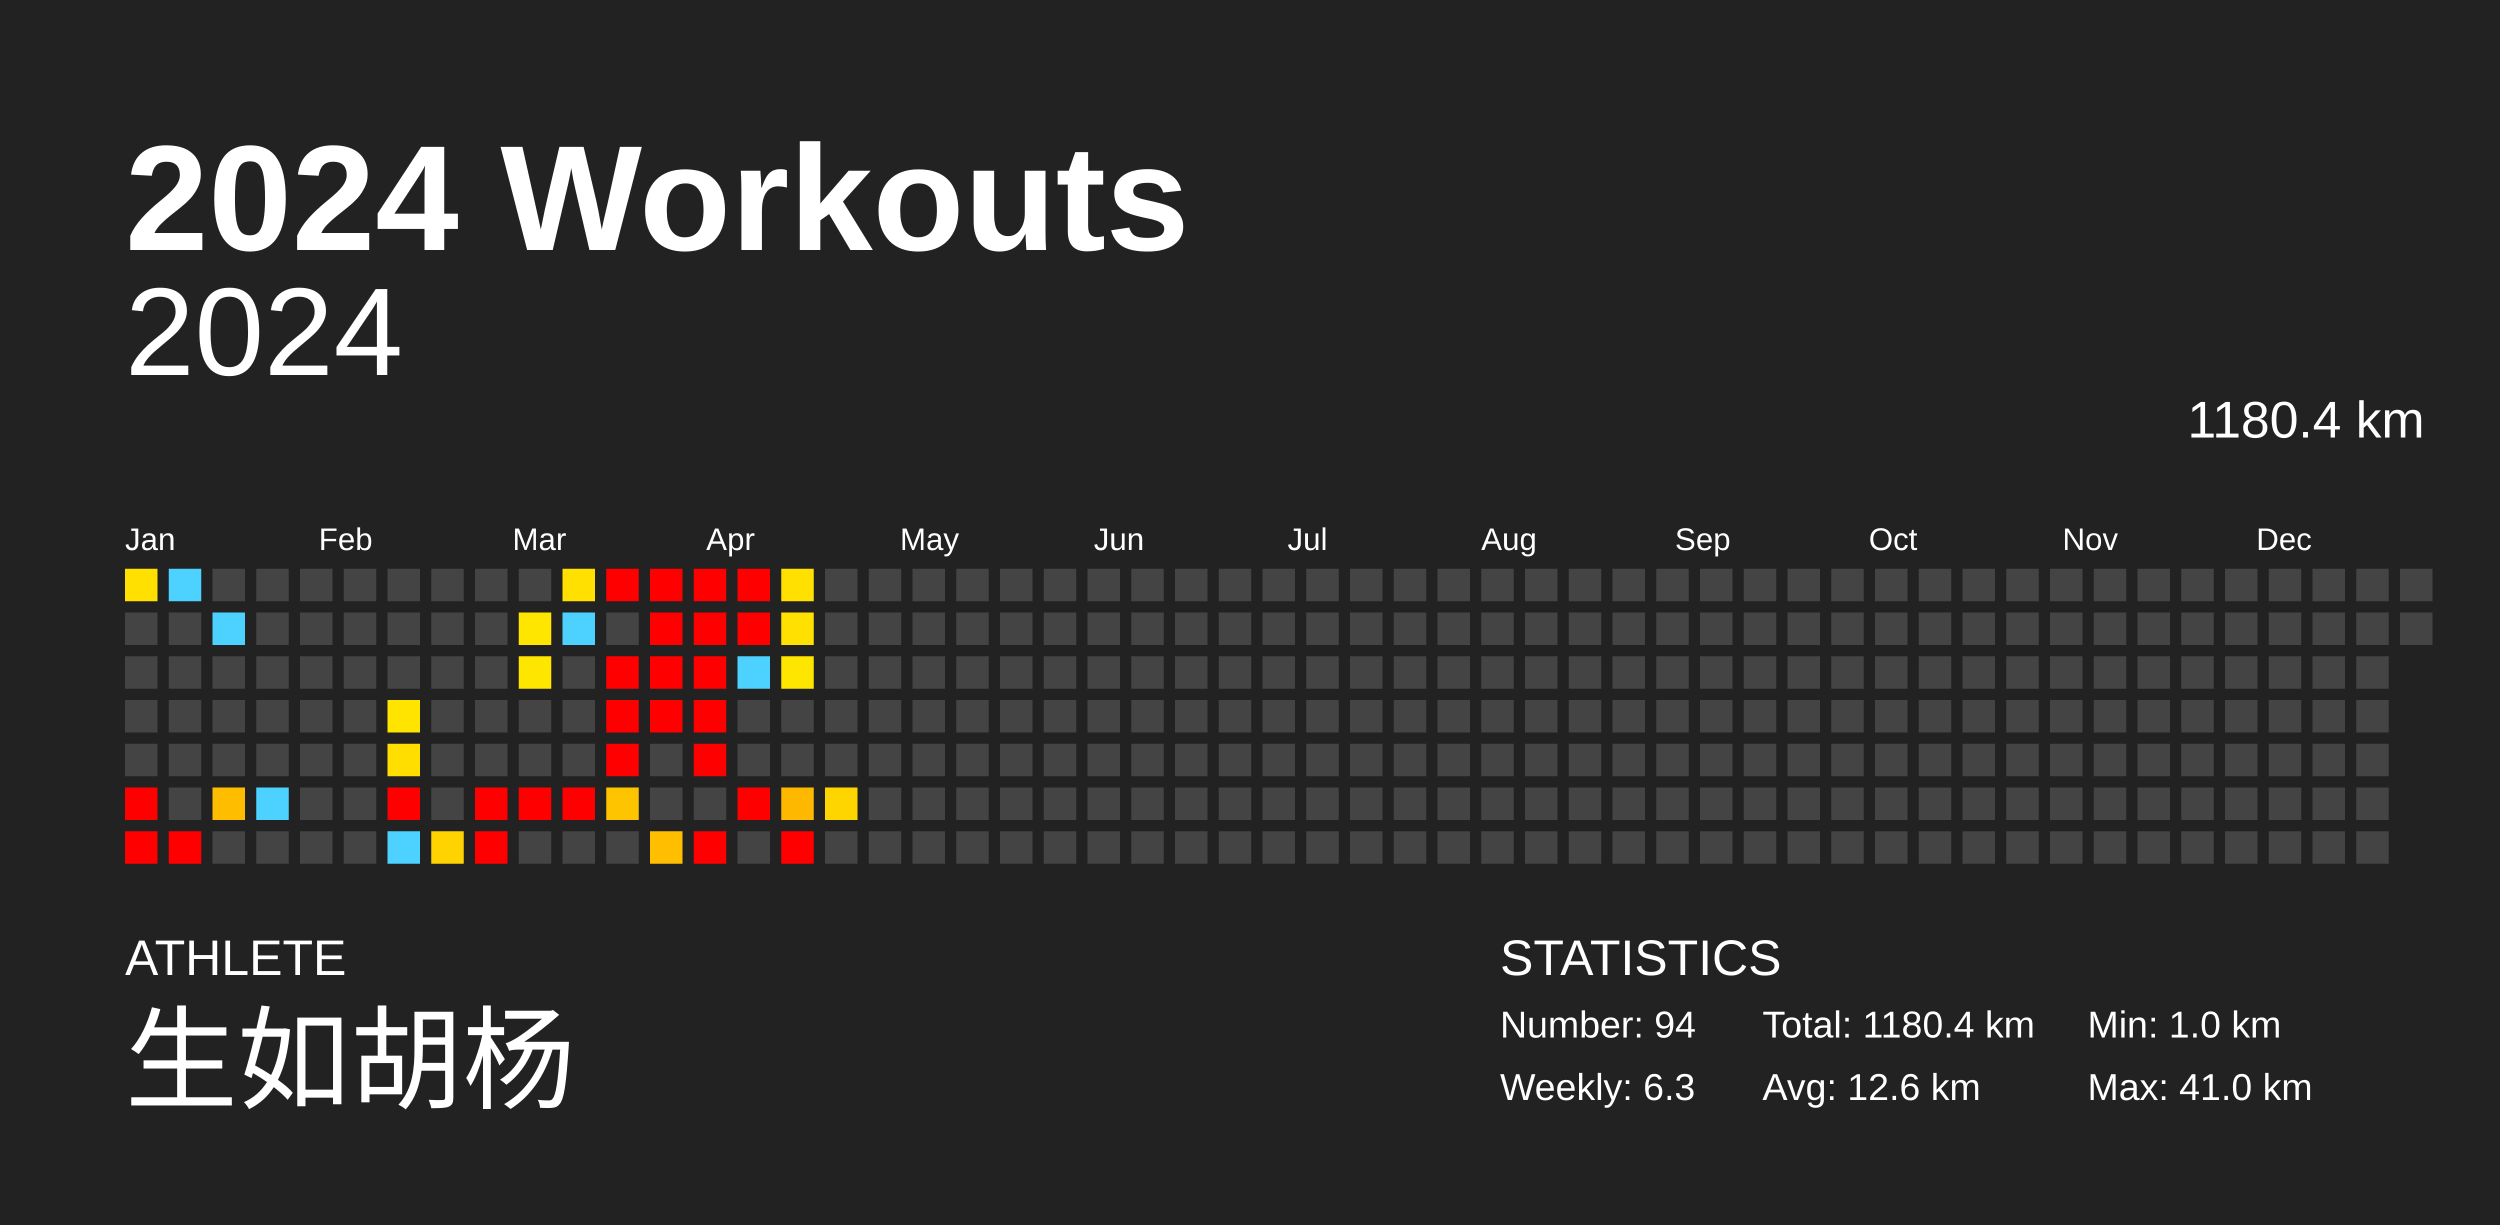
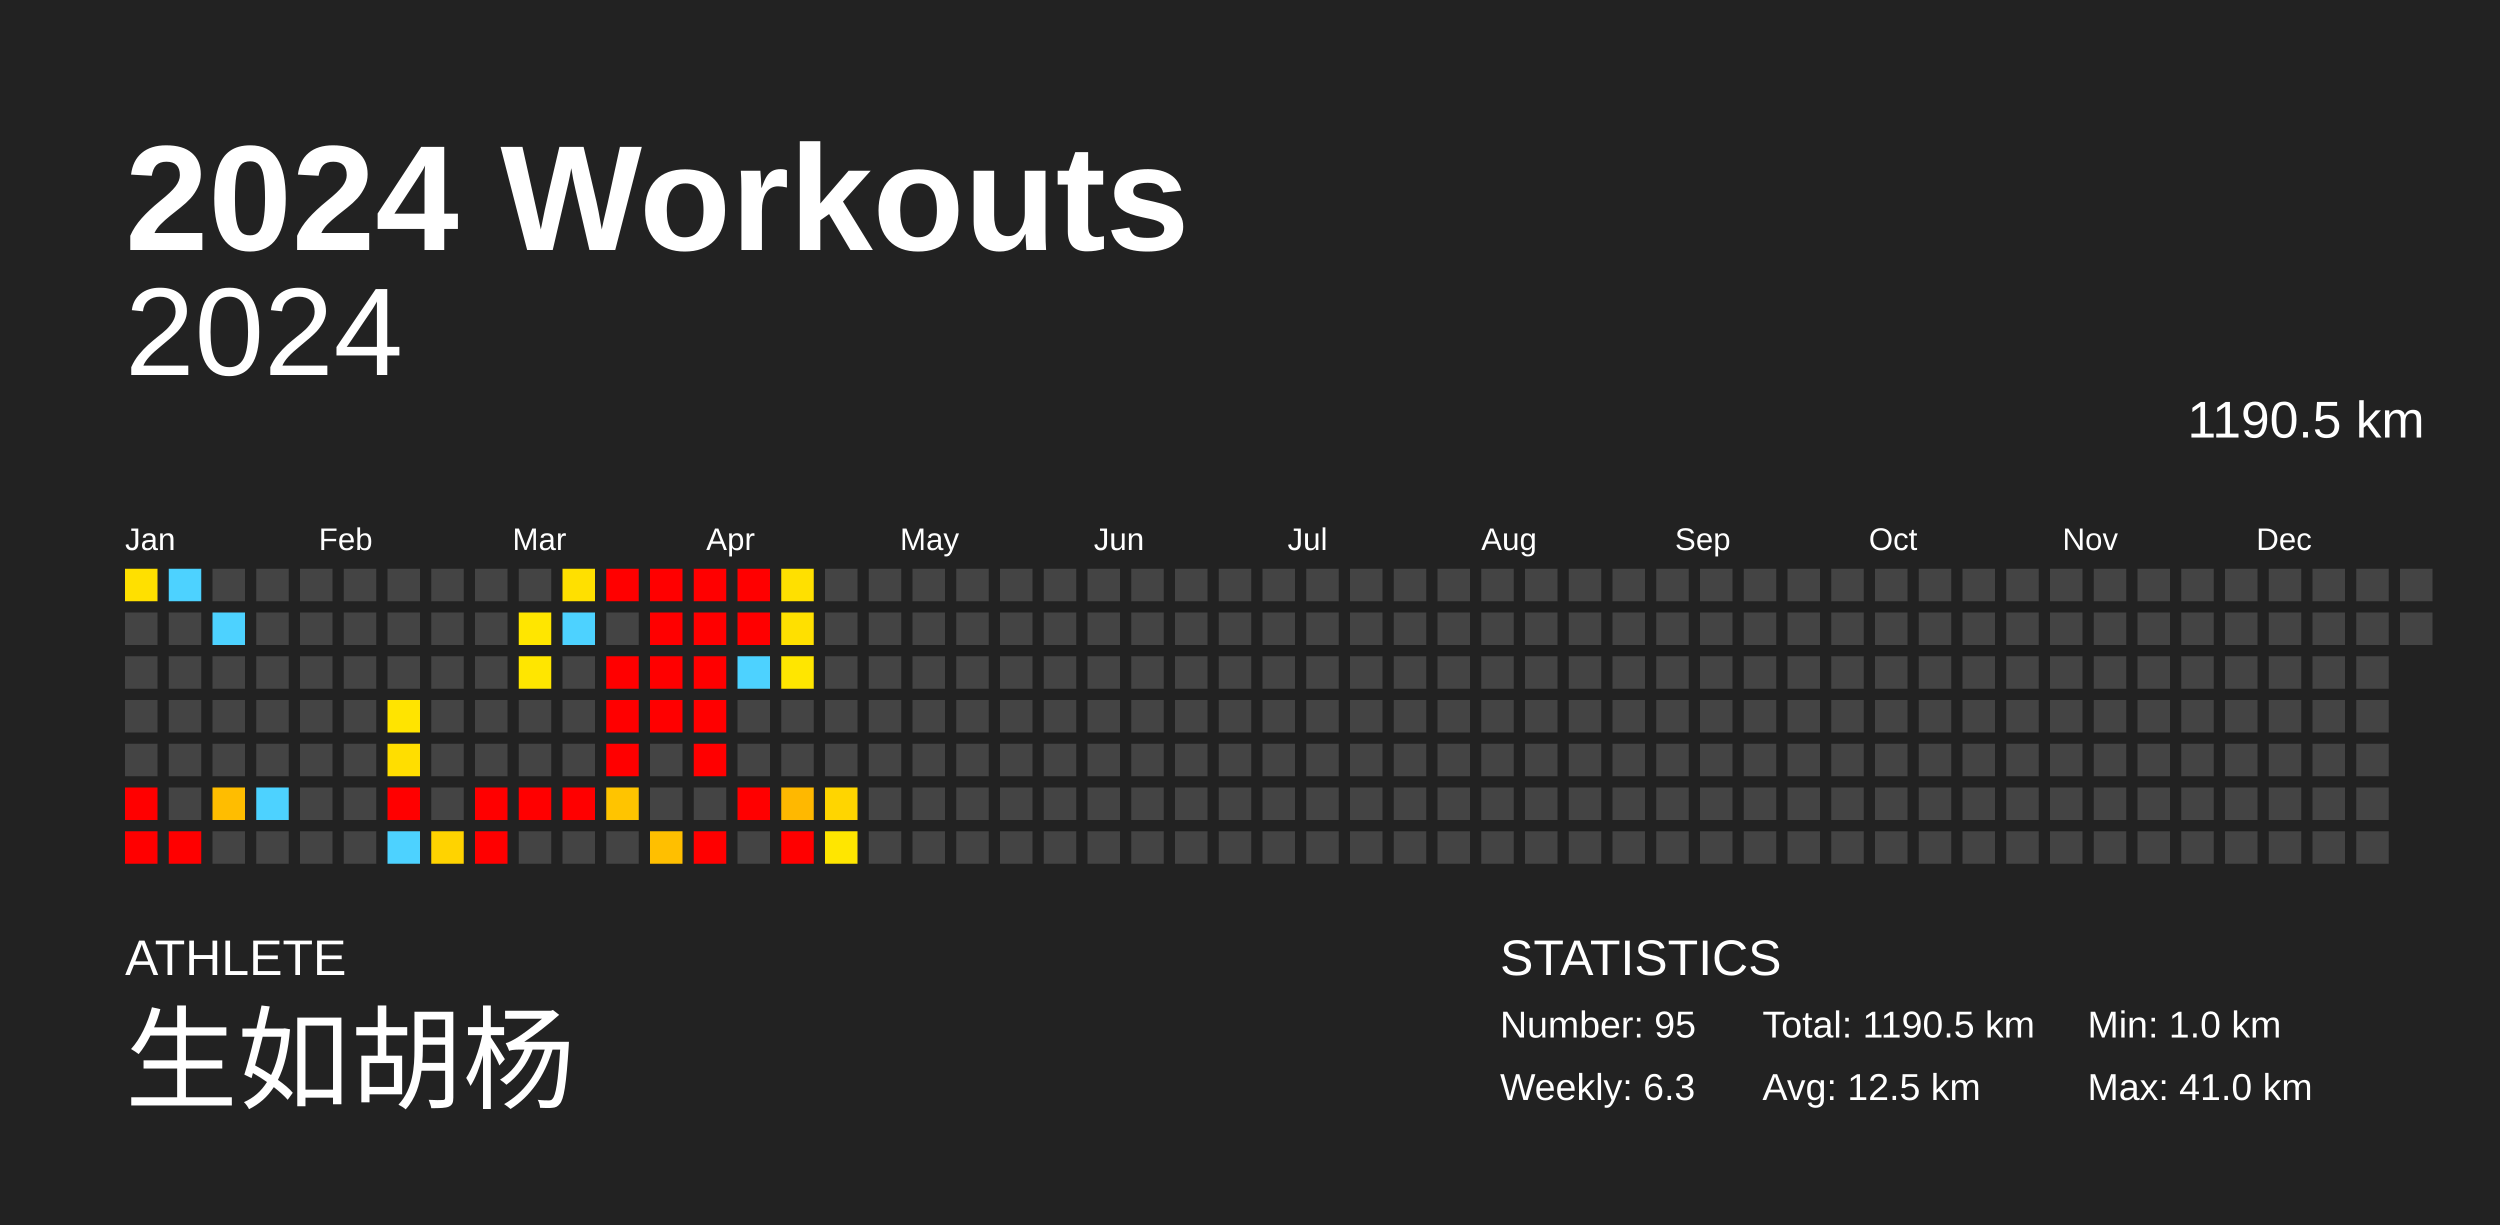
<svg xmlns="http://www.w3.org/2000/svg" baseProfile="full" height="98mm" version="1.1" viewBox="0,0,200,98" width="200mm">
  <defs />
  <rect fill="#222222" height="98" width="200" x="0" y="0" />
  <text fill="#FFFFFF" style="font-size:12px; font-family:Arial; font-weight:bold;" x="10" y="20">2024 Workouts</text>
  <text fill="#FFFFFF" style="font-size:4px; font-family:Arial" x="10" y="78">ATHLETE</text>
  <text fill="#FFFFFF" style="font-size:9px; font-family:Arial" x="10" y="88">生如胡杨</text>
  <text fill="#FFFFFF" style="font-size:4px; font-family:Arial" x="120" y="78">STATISTICS</text>
-   <text fill="#FFFFFF" style="font-size:3px; font-family:Arial" x="120" y="83">Number: 94</text>
+   <text fill="#FFFFFF" style="font-size:3px; font-family:Arial" x="120" y="83">Number: 95</text>
  <text fill="#FFFFFF" style="font-size:3px; font-family:Arial" x="120" y="88">Weekly: 6.3</text>
-   <text fill="#FFFFFF" style="font-size:3px; font-family:Arial" x="141" y="83">Total: 1180.4 km</text>
-   <text fill="#FFFFFF" style="font-size:3px; font-family:Arial" x="141" y="88">Avg: 12.6 km</text>
+   <text fill="#FFFFFF" style="font-size:3px; font-family:Arial" x="141" y="83">Total: 1190.5 km</text>
+   <text fill="#FFFFFF" style="font-size:3px; font-family:Arial" x="141" y="88">Avg: 12.5 km</text>
  <text fill="#FFFFFF" style="font-size:3px; font-family:Arial" x="167" y="83">Min: 1.0 km</text>
  <text fill="#FFFFFF" style="font-size:3px; font-family:Arial" x="167" y="88">Max: 41.0 km</text>
  <text alignment-baseline="hanging" fill="#FFFFFF" style="font-size:10.0px; font-family:Arial;" x="10" y="30">2024</text>
-   <text alignment-baseline="hanging" fill="#FFFFFF" style="font-size:4.125px; font-family:Arial;" x="175" y="35">1180.4 km</text>
+   <text alignment-baseline="hanging" fill="#FFFFFF" style="font-size:4.125px; font-family:Arial;" x="175" y="35">1190.5 km</text>
  <text fill="#FFFFFF" style="font-size:2.5px; font-family:Arial" x="10.0" y="44">Jan</text>
  <text fill="#FFFFFF" style="font-size:2.5px; font-family:Arial" x="25.5" y="44">Feb</text>
  <text fill="#FFFFFF" style="font-size:2.5px; font-family:Arial" x="41.0" y="44">Mar</text>
  <text fill="#FFFFFF" style="font-size:2.5px; font-family:Arial" x="56.5" y="44">Apr</text>
  <text fill="#FFFFFF" style="font-size:2.5px; font-family:Arial" x="72.0" y="44">May</text>
  <text fill="#FFFFFF" style="font-size:2.5px; font-family:Arial" x="87.5" y="44">Jun</text>
  <text fill="#FFFFFF" style="font-size:2.5px; font-family:Arial" x="103.0" y="44">Jul</text>
  <text fill="#FFFFFF" style="font-size:2.5px; font-family:Arial" x="118.5" y="44">Aug</text>
  <text fill="#FFFFFF" style="font-size:2.5px; font-family:Arial" x="134.0" y="44">Sep</text>
  <text fill="#FFFFFF" style="font-size:2.5px; font-family:Arial" x="149.5" y="44">Oct</text>
  <text fill="#FFFFFF" style="font-size:2.5px; font-family:Arial" x="165.0" y="44">Nov</text>
  <text fill="#FFFFFF" style="font-size:2.5px; font-family:Arial" x="180.5" y="44">Dec</text>
  <rect fill="#ffe000" height="2.6" width="2.6" x="10.0" y="45.5" />
  <rect fill="#444444" height="2.6" width="2.6" x="10.0" y="49.0" />
  <rect fill="#444444" height="2.6" width="2.6" x="10.0" y="52.5" />
  <rect fill="#444444" height="2.6" width="2.6" x="10.0" y="56.0" />
  <rect fill="#444444" height="2.6" width="2.6" x="10.0" y="59.5" />
  <rect fill="red" height="2.6" width="2.6" x="10.0" y="63.0" />
  <rect fill="red" height="2.6" width="2.6" x="10.0" y="66.5" />
  <rect fill="#4dd2ff" height="2.6" width="2.6" x="13.5" y="45.5" />
  <rect fill="#444444" height="2.6" width="2.6" x="13.5" y="49.0" />
  <rect fill="#444444" height="2.6" width="2.6" x="13.5" y="52.5" />
  <rect fill="#444444" height="2.6" width="2.6" x="13.5" y="56.0" />
  <rect fill="#444444" height="2.6" width="2.6" x="13.5" y="59.5" />
  <rect fill="#444444" height="2.6" width="2.6" x="13.5" y="63.0" />
  <rect fill="red" height="2.6" width="2.6" x="13.5" y="66.5" />
  <rect fill="#444444" height="2.6" width="2.6" x="17.0" y="45.5" />
  <rect fill="#4dd2ff" height="2.6" width="2.6" x="17.0" y="49.0" />
  <rect fill="#444444" height="2.6" width="2.6" x="17.0" y="52.5" />
  <rect fill="#444444" height="2.6" width="2.6" x="17.0" y="56.0" />
  <rect fill="#444444" height="2.6" width="2.6" x="17.0" y="59.5" />
  <rect fill="#ffbd00" height="2.6" width="2.6" x="17.0" y="63.0" />
  <rect fill="#444444" height="2.6" width="2.6" x="17.0" y="66.5" />
  <rect fill="#444444" height="2.6" width="2.6" x="20.5" y="45.5" />
  <rect fill="#444444" height="2.6" width="2.6" x="20.5" y="49.0" />
  <rect fill="#444444" height="2.6" width="2.6" x="20.5" y="52.5" />
  <rect fill="#444444" height="2.6" width="2.6" x="20.5" y="56.0" />
  <rect fill="#444444" height="2.6" width="2.6" x="20.5" y="59.5" />
  <rect fill="#4dd2ff" height="2.6" width="2.6" x="20.5" y="63.0" />
  <rect fill="#444444" height="2.6" width="2.6" x="20.5" y="66.5" />
  <rect fill="#444444" height="2.6" width="2.6" x="24.0" y="45.5" />
  <rect fill="#444444" height="2.6" width="2.6" x="24.0" y="49.0" />
  <rect fill="#444444" height="2.6" width="2.6" x="24.0" y="52.5" />
  <rect fill="#444444" height="2.6" width="2.6" x="24.0" y="56.0" />
  <rect fill="#444444" height="2.6" width="2.6" x="24.0" y="59.5" />
  <rect fill="#444444" height="2.6" width="2.6" x="24.0" y="63.0" />
  <rect fill="#444444" height="2.6" width="2.6" x="24.0" y="66.5" />
  <rect fill="#444444" height="2.6" width="2.6" x="27.5" y="45.5" />
  <rect fill="#444444" height="2.6" width="2.6" x="27.5" y="49.0" />
  <rect fill="#444444" height="2.6" width="2.6" x="27.5" y="52.5" />
  <rect fill="#444444" height="2.6" width="2.6" x="27.5" y="56.0" />
  <rect fill="#444444" height="2.6" width="2.6" x="27.5" y="59.5" />
  <rect fill="#444444" height="2.6" width="2.6" x="27.5" y="63.0" />
  <rect fill="#444444" height="2.6" width="2.6" x="27.5" y="66.5" />
  <rect fill="#444444" height="2.6" width="2.6" x="31.0" y="45.5" />
  <rect fill="#444444" height="2.6" width="2.6" x="31.0" y="49.0" />
  <rect fill="#444444" height="2.6" width="2.6" x="31.0" y="52.5" />
  <rect fill="#ffe400" height="2.6" width="2.6" x="31.0" y="56.0" />
  <rect fill="#ffde00" height="2.6" width="2.6" x="31.0" y="59.5" />
  <rect fill="red" height="2.6" width="2.6" x="31.0" y="63.0" />
  <rect fill="#4dd2ff" height="2.6" width="2.6" x="31.0" y="66.5" />
  <rect fill="#444444" height="2.6" width="2.6" x="34.5" y="45.5" />
  <rect fill="#444444" height="2.6" width="2.6" x="34.5" y="49.0" />
  <rect fill="#444444" height="2.6" width="2.6" x="34.5" y="52.5" />
  <rect fill="#444444" height="2.6" width="2.6" x="34.5" y="56.0" />
  <rect fill="#444444" height="2.6" width="2.6" x="34.5" y="59.5" />
  <rect fill="#444444" height="2.6" width="2.6" x="34.5" y="63.0" />
  <rect fill="#ffd300" height="2.6" width="2.6" x="34.5" y="66.5" />
  <rect fill="#444444" height="2.6" width="2.6" x="38.0" y="45.5" />
  <rect fill="#444444" height="2.6" width="2.6" x="38.0" y="49.0" />
  <rect fill="#444444" height="2.6" width="2.6" x="38.0" y="52.5" />
  <rect fill="#444444" height="2.6" width="2.6" x="38.0" y="56.0" />
  <rect fill="#444444" height="2.6" width="2.6" x="38.0" y="59.5" />
  <rect fill="red" height="2.6" width="2.6" x="38.0" y="63.0" />
  <rect fill="red" height="2.6" width="2.6" x="38.0" y="66.5" />
  <rect fill="#444444" height="2.6" width="2.6" x="41.5" y="45.5" />
  <rect fill="#ffe600" height="2.6" width="2.6" x="41.5" y="49.0" />
  <rect fill="#ffe600" height="2.6" width="2.6" x="41.5" y="52.5" />
  <rect fill="#444444" height="2.6" width="2.6" x="41.5" y="56.0" />
  <rect fill="#444444" height="2.6" width="2.6" x="41.5" y="59.5" />
  <rect fill="red" height="2.6" width="2.6" x="41.5" y="63.0" />
  <rect fill="#444444" height="2.6" width="2.6" x="41.5" y="66.5" />
  <rect fill="#ffe000" height="2.6" width="2.6" x="45.0" y="45.5" />
  <rect fill="#4dd2ff" height="2.6" width="2.6" x="45.0" y="49.0" />
  <rect fill="#444444" height="2.6" width="2.6" x="45.0" y="52.5" />
  <rect fill="#444444" height="2.6" width="2.6" x="45.0" y="56.0" />
  <rect fill="#444444" height="2.6" width="2.6" x="45.0" y="59.5" />
  <rect fill="red" height="2.6" width="2.6" x="45.0" y="63.0" />
  <rect fill="#444444" height="2.6" width="2.6" x="45.0" y="66.5" />
  <rect fill="red" height="2.6" width="2.6" x="48.5" y="45.5" />
  <rect fill="#444444" height="2.6" width="2.6" x="48.5" y="49.0" />
  <rect fill="red" height="2.6" width="2.6" x="48.5" y="52.5" />
  <rect fill="red" height="2.6" width="2.6" x="48.5" y="56.0" />
  <rect fill="red" height="2.6" width="2.6" x="48.5" y="59.5" />
  <rect fill="#ffc400" height="2.6" width="2.6" x="48.5" y="63.0" />
  <rect fill="#444444" height="2.6" width="2.6" x="48.5" y="66.5" />
  <rect fill="red" height="2.6" width="2.6" x="52.0" y="45.5" />
  <rect fill="red" height="2.6" width="2.6" x="52.0" y="49.0" />
  <rect fill="red" height="2.6" width="2.6" x="52.0" y="52.5" />
  <rect fill="red" height="2.6" width="2.6" x="52.0" y="56.0" />
  <rect fill="#444444" height="2.6" width="2.6" x="52.0" y="59.5" />
  <rect fill="#444444" height="2.6" width="2.6" x="52.0" y="63.0" />
  <rect fill="#ffbf00" height="2.6" width="2.6" x="52.0" y="66.5" />
  <rect fill="red" height="2.6" width="2.6" x="55.5" y="45.5" />
  <rect fill="red" height="2.6" width="2.6" x="55.5" y="49.0" />
  <rect fill="red" height="2.6" width="2.6" x="55.5" y="52.5" />
  <rect fill="red" height="2.6" width="2.6" x="55.5" y="56.0" />
  <rect fill="red" height="2.6" width="2.6" x="55.5" y="59.5" />
  <rect fill="#444444" height="2.6" width="2.6" x="55.5" y="63.0" />
  <rect fill="red" height="2.6" width="2.6" x="55.5" y="66.5" />
  <rect fill="red" height="2.6" width="2.6" x="59.0" y="45.5" />
  <rect fill="red" height="2.6" width="2.6" x="59.0" y="49.0" />
  <rect fill="#4dd2ff" height="2.6" width="2.6" x="59.0" y="52.5" />
  <rect fill="#444444" height="2.6" width="2.6" x="59.0" y="56.0" />
  <rect fill="#444444" height="2.6" width="2.6" x="59.0" y="59.5" />
  <rect fill="red" height="2.6" width="2.6" x="59.0" y="63.0" />
  <rect fill="#444444" height="2.6" width="2.6" x="59.0" y="66.5" />
  <rect fill="#ffe000" height="2.6" width="2.6" x="62.5" y="45.5" />
  <rect fill="#ffe000" height="2.6" width="2.6" x="62.5" y="49.0" />
  <rect fill="#ffe600" height="2.6" width="2.6" x="62.5" y="52.5" />
  <rect fill="#444444" height="2.6" width="2.6" x="62.5" y="56.0" />
  <rect fill="#444444" height="2.6" width="2.6" x="62.5" y="59.5" />
  <rect fill="#ffb800" height="2.6" width="2.6" x="62.5" y="63.0" />
  <rect fill="red" height="2.6" width="2.6" x="62.5" y="66.5" />
  <rect fill="#444444" height="2.6" width="2.6" x="66.0" y="45.5" />
  <rect fill="#444444" height="2.6" width="2.6" x="66.0" y="49.0" />
  <rect fill="#444444" height="2.6" width="2.6" x="66.0" y="52.5" />
  <rect fill="#444444" height="2.6" width="2.6" x="66.0" y="56.0" />
  <rect fill="#444444" height="2.6" width="2.6" x="66.0" y="59.5" />
  <rect fill="#ffd500" height="2.6" width="2.6" x="66.0" y="63.0" />
-   <rect fill="#444444" height="2.6" width="2.6" x="66.0" y="66.5" />
+   <rect fill="#ffe600" height="2.6" width="2.6" x="66.0" y="66.5" />
  <rect fill="#444444" height="2.6" width="2.6" x="69.5" y="45.5" />
  <rect fill="#444444" height="2.6" width="2.6" x="69.5" y="49.0" />
  <rect fill="#444444" height="2.6" width="2.6" x="69.5" y="52.5" />
  <rect fill="#444444" height="2.6" width="2.6" x="69.5" y="56.0" />
  <rect fill="#444444" height="2.6" width="2.6" x="69.5" y="59.5" />
  <rect fill="#444444" height="2.6" width="2.6" x="69.5" y="63.0" />
  <rect fill="#444444" height="2.6" width="2.6" x="69.5" y="66.5" />
  <rect fill="#444444" height="2.6" width="2.6" x="73.0" y="45.5" />
  <rect fill="#444444" height="2.6" width="2.6" x="73.0" y="49.0" />
  <rect fill="#444444" height="2.6" width="2.6" x="73.0" y="52.5" />
  <rect fill="#444444" height="2.6" width="2.6" x="73.0" y="56.0" />
  <rect fill="#444444" height="2.6" width="2.6" x="73.0" y="59.5" />
  <rect fill="#444444" height="2.6" width="2.6" x="73.0" y="63.0" />
  <rect fill="#444444" height="2.6" width="2.6" x="73.0" y="66.5" />
  <rect fill="#444444" height="2.6" width="2.6" x="76.5" y="45.5" />
  <rect fill="#444444" height="2.6" width="2.6" x="76.5" y="49.0" />
  <rect fill="#444444" height="2.6" width="2.6" x="76.5" y="52.5" />
  <rect fill="#444444" height="2.6" width="2.6" x="76.5" y="56.0" />
  <rect fill="#444444" height="2.6" width="2.6" x="76.5" y="59.5" />
  <rect fill="#444444" height="2.6" width="2.6" x="76.5" y="63.0" />
  <rect fill="#444444" height="2.6" width="2.6" x="76.5" y="66.5" />
  <rect fill="#444444" height="2.6" width="2.6" x="80.0" y="45.5" />
  <rect fill="#444444" height="2.6" width="2.6" x="80.0" y="49.0" />
  <rect fill="#444444" height="2.6" width="2.6" x="80.0" y="52.5" />
  <rect fill="#444444" height="2.6" width="2.6" x="80.0" y="56.0" />
  <rect fill="#444444" height="2.6" width="2.6" x="80.0" y="59.5" />
  <rect fill="#444444" height="2.6" width="2.6" x="80.0" y="63.0" />
  <rect fill="#444444" height="2.6" width="2.6" x="80.0" y="66.5" />
  <rect fill="#444444" height="2.6" width="2.6" x="83.5" y="45.5" />
  <rect fill="#444444" height="2.6" width="2.6" x="83.5" y="49.0" />
  <rect fill="#444444" height="2.6" width="2.6" x="83.5" y="52.5" />
  <rect fill="#444444" height="2.6" width="2.6" x="83.5" y="56.0" />
  <rect fill="#444444" height="2.6" width="2.6" x="83.5" y="59.5" />
  <rect fill="#444444" height="2.6" width="2.6" x="83.5" y="63.0" />
  <rect fill="#444444" height="2.6" width="2.6" x="83.5" y="66.5" />
  <rect fill="#444444" height="2.6" width="2.6" x="87.0" y="45.5" />
  <rect fill="#444444" height="2.6" width="2.6" x="87.0" y="49.0" />
  <rect fill="#444444" height="2.6" width="2.6" x="87.0" y="52.5" />
  <rect fill="#444444" height="2.6" width="2.6" x="87.0" y="56.0" />
  <rect fill="#444444" height="2.6" width="2.6" x="87.0" y="59.5" />
  <rect fill="#444444" height="2.6" width="2.6" x="87.0" y="63.0" />
  <rect fill="#444444" height="2.6" width="2.6" x="87.0" y="66.5" />
  <rect fill="#444444" height="2.6" width="2.6" x="90.5" y="45.5" />
  <rect fill="#444444" height="2.6" width="2.6" x="90.5" y="49.0" />
  <rect fill="#444444" height="2.6" width="2.6" x="90.5" y="52.5" />
  <rect fill="#444444" height="2.6" width="2.6" x="90.5" y="56.0" />
  <rect fill="#444444" height="2.6" width="2.6" x="90.5" y="59.5" />
  <rect fill="#444444" height="2.6" width="2.6" x="90.5" y="63.0" />
  <rect fill="#444444" height="2.6" width="2.6" x="90.5" y="66.5" />
  <rect fill="#444444" height="2.6" width="2.6" x="94.0" y="45.5" />
  <rect fill="#444444" height="2.6" width="2.6" x="94.0" y="49.0" />
  <rect fill="#444444" height="2.6" width="2.6" x="94.0" y="52.5" />
  <rect fill="#444444" height="2.6" width="2.6" x="94.0" y="56.0" />
  <rect fill="#444444" height="2.6" width="2.6" x="94.0" y="59.5" />
  <rect fill="#444444" height="2.6" width="2.6" x="94.0" y="63.0" />
  <rect fill="#444444" height="2.6" width="2.6" x="94.0" y="66.5" />
  <rect fill="#444444" height="2.6" width="2.6" x="97.5" y="45.5" />
  <rect fill="#444444" height="2.6" width="2.6" x="97.5" y="49.0" />
  <rect fill="#444444" height="2.6" width="2.6" x="97.5" y="52.5" />
  <rect fill="#444444" height="2.6" width="2.6" x="97.5" y="56.0" />
  <rect fill="#444444" height="2.6" width="2.6" x="97.5" y="59.5" />
  <rect fill="#444444" height="2.6" width="2.6" x="97.5" y="63.0" />
  <rect fill="#444444" height="2.6" width="2.6" x="97.5" y="66.5" />
  <rect fill="#444444" height="2.6" width="2.6" x="101.0" y="45.5" />
  <rect fill="#444444" height="2.6" width="2.6" x="101.0" y="49.0" />
  <rect fill="#444444" height="2.6" width="2.6" x="101.0" y="52.5" />
  <rect fill="#444444" height="2.6" width="2.6" x="101.0" y="56.0" />
  <rect fill="#444444" height="2.6" width="2.6" x="101.0" y="59.5" />
  <rect fill="#444444" height="2.6" width="2.6" x="101.0" y="63.0" />
  <rect fill="#444444" height="2.6" width="2.6" x="101.0" y="66.5" />
  <rect fill="#444444" height="2.6" width="2.6" x="104.5" y="45.5" />
  <rect fill="#444444" height="2.6" width="2.6" x="104.5" y="49.0" />
  <rect fill="#444444" height="2.6" width="2.6" x="104.5" y="52.5" />
  <rect fill="#444444" height="2.6" width="2.6" x="104.5" y="56.0" />
  <rect fill="#444444" height="2.6" width="2.6" x="104.5" y="59.5" />
  <rect fill="#444444" height="2.6" width="2.6" x="104.5" y="63.0" />
  <rect fill="#444444" height="2.6" width="2.6" x="104.5" y="66.5" />
  <rect fill="#444444" height="2.6" width="2.6" x="108.0" y="45.5" />
  <rect fill="#444444" height="2.6" width="2.6" x="108.0" y="49.0" />
  <rect fill="#444444" height="2.6" width="2.6" x="108.0" y="52.5" />
  <rect fill="#444444" height="2.6" width="2.6" x="108.0" y="56.0" />
  <rect fill="#444444" height="2.6" width="2.6" x="108.0" y="59.5" />
  <rect fill="#444444" height="2.6" width="2.6" x="108.0" y="63.0" />
  <rect fill="#444444" height="2.6" width="2.6" x="108.0" y="66.5" />
  <rect fill="#444444" height="2.6" width="2.6" x="111.5" y="45.5" />
  <rect fill="#444444" height="2.6" width="2.6" x="111.5" y="49.0" />
  <rect fill="#444444" height="2.6" width="2.6" x="111.5" y="52.5" />
  <rect fill="#444444" height="2.6" width="2.6" x="111.5" y="56.0" />
  <rect fill="#444444" height="2.6" width="2.6" x="111.5" y="59.5" />
  <rect fill="#444444" height="2.6" width="2.6" x="111.5" y="63.0" />
  <rect fill="#444444" height="2.6" width="2.6" x="111.5" y="66.5" />
  <rect fill="#444444" height="2.6" width="2.6" x="115.0" y="45.5" />
  <rect fill="#444444" height="2.6" width="2.6" x="115.0" y="49.0" />
  <rect fill="#444444" height="2.6" width="2.6" x="115.0" y="52.5" />
  <rect fill="#444444" height="2.6" width="2.6" x="115.0" y="56.0" />
  <rect fill="#444444" height="2.6" width="2.6" x="115.0" y="59.5" />
  <rect fill="#444444" height="2.6" width="2.6" x="115.0" y="63.0" />
  <rect fill="#444444" height="2.6" width="2.6" x="115.0" y="66.5" />
  <rect fill="#444444" height="2.6" width="2.6" x="118.5" y="45.5" />
  <rect fill="#444444" height="2.6" width="2.6" x="118.5" y="49.0" />
  <rect fill="#444444" height="2.6" width="2.6" x="118.5" y="52.5" />
  <rect fill="#444444" height="2.6" width="2.6" x="118.5" y="56.0" />
  <rect fill="#444444" height="2.6" width="2.6" x="118.5" y="59.5" />
  <rect fill="#444444" height="2.6" width="2.6" x="118.5" y="63.0" />
  <rect fill="#444444" height="2.6" width="2.6" x="118.5" y="66.5" />
  <rect fill="#444444" height="2.6" width="2.6" x="122.0" y="45.5" />
  <rect fill="#444444" height="2.6" width="2.6" x="122.0" y="49.0" />
  <rect fill="#444444" height="2.6" width="2.6" x="122.0" y="52.5" />
  <rect fill="#444444" height="2.6" width="2.6" x="122.0" y="56.0" />
  <rect fill="#444444" height="2.6" width="2.6" x="122.0" y="59.5" />
  <rect fill="#444444" height="2.6" width="2.6" x="122.0" y="63.0" />
  <rect fill="#444444" height="2.6" width="2.6" x="122.0" y="66.5" />
  <rect fill="#444444" height="2.6" width="2.6" x="125.5" y="45.5" />
  <rect fill="#444444" height="2.6" width="2.6" x="125.5" y="49.0" />
  <rect fill="#444444" height="2.6" width="2.6" x="125.5" y="52.5" />
  <rect fill="#444444" height="2.6" width="2.6" x="125.5" y="56.0" />
  <rect fill="#444444" height="2.6" width="2.6" x="125.5" y="59.5" />
  <rect fill="#444444" height="2.6" width="2.6" x="125.5" y="63.0" />
  <rect fill="#444444" height="2.6" width="2.6" x="125.5" y="66.5" />
  <rect fill="#444444" height="2.6" width="2.6" x="129.0" y="45.5" />
  <rect fill="#444444" height="2.6" width="2.6" x="129.0" y="49.0" />
  <rect fill="#444444" height="2.6" width="2.6" x="129.0" y="52.5" />
  <rect fill="#444444" height="2.6" width="2.6" x="129.0" y="56.0" />
  <rect fill="#444444" height="2.6" width="2.6" x="129.0" y="59.5" />
  <rect fill="#444444" height="2.6" width="2.6" x="129.0" y="63.0" />
  <rect fill="#444444" height="2.6" width="2.6" x="129.0" y="66.5" />
  <rect fill="#444444" height="2.6" width="2.6" x="132.5" y="45.5" />
  <rect fill="#444444" height="2.6" width="2.6" x="132.5" y="49.0" />
  <rect fill="#444444" height="2.6" width="2.6" x="132.5" y="52.5" />
  <rect fill="#444444" height="2.6" width="2.6" x="132.5" y="56.0" />
  <rect fill="#444444" height="2.6" width="2.6" x="132.5" y="59.5" />
  <rect fill="#444444" height="2.6" width="2.6" x="132.5" y="63.0" />
  <rect fill="#444444" height="2.6" width="2.6" x="132.5" y="66.5" />
  <rect fill="#444444" height="2.6" width="2.6" x="136.0" y="45.5" />
  <rect fill="#444444" height="2.6" width="2.6" x="136.0" y="49.0" />
  <rect fill="#444444" height="2.6" width="2.6" x="136.0" y="52.5" />
  <rect fill="#444444" height="2.6" width="2.6" x="136.0" y="56.0" />
  <rect fill="#444444" height="2.6" width="2.6" x="136.0" y="59.5" />
  <rect fill="#444444" height="2.6" width="2.6" x="136.0" y="63.0" />
  <rect fill="#444444" height="2.6" width="2.6" x="136.0" y="66.5" />
  <rect fill="#444444" height="2.6" width="2.6" x="139.5" y="45.5" />
  <rect fill="#444444" height="2.6" width="2.6" x="139.5" y="49.0" />
  <rect fill="#444444" height="2.6" width="2.6" x="139.5" y="52.5" />
  <rect fill="#444444" height="2.6" width="2.6" x="139.5" y="56.0" />
  <rect fill="#444444" height="2.6" width="2.6" x="139.5" y="59.5" />
  <rect fill="#444444" height="2.6" width="2.6" x="139.5" y="63.0" />
  <rect fill="#444444" height="2.6" width="2.6" x="139.5" y="66.5" />
  <rect fill="#444444" height="2.6" width="2.6" x="143.0" y="45.5" />
  <rect fill="#444444" height="2.6" width="2.6" x="143.0" y="49.0" />
  <rect fill="#444444" height="2.6" width="2.6" x="143.0" y="52.5" />
  <rect fill="#444444" height="2.6" width="2.6" x="143.0" y="56.0" />
  <rect fill="#444444" height="2.6" width="2.6" x="143.0" y="59.5" />
  <rect fill="#444444" height="2.6" width="2.6" x="143.0" y="63.0" />
  <rect fill="#444444" height="2.6" width="2.6" x="143.0" y="66.5" />
  <rect fill="#444444" height="2.6" width="2.6" x="146.5" y="45.5" />
  <rect fill="#444444" height="2.6" width="2.6" x="146.5" y="49.0" />
  <rect fill="#444444" height="2.6" width="2.6" x="146.5" y="52.5" />
  <rect fill="#444444" height="2.6" width="2.6" x="146.5" y="56.0" />
  <rect fill="#444444" height="2.6" width="2.6" x="146.5" y="59.5" />
  <rect fill="#444444" height="2.6" width="2.6" x="146.5" y="63.0" />
  <rect fill="#444444" height="2.6" width="2.6" x="146.5" y="66.5" />
  <rect fill="#444444" height="2.6" width="2.6" x="150.0" y="45.5" />
  <rect fill="#444444" height="2.6" width="2.6" x="150.0" y="49.0" />
  <rect fill="#444444" height="2.6" width="2.6" x="150.0" y="52.5" />
  <rect fill="#444444" height="2.6" width="2.6" x="150.0" y="56.0" />
  <rect fill="#444444" height="2.6" width="2.6" x="150.0" y="59.5" />
  <rect fill="#444444" height="2.6" width="2.6" x="150.0" y="63.0" />
  <rect fill="#444444" height="2.6" width="2.6" x="150.0" y="66.5" />
  <rect fill="#444444" height="2.6" width="2.6" x="153.5" y="45.5" />
  <rect fill="#444444" height="2.6" width="2.6" x="153.5" y="49.0" />
  <rect fill="#444444" height="2.6" width="2.6" x="153.5" y="52.5" />
  <rect fill="#444444" height="2.6" width="2.6" x="153.5" y="56.0" />
  <rect fill="#444444" height="2.6" width="2.6" x="153.5" y="59.5" />
  <rect fill="#444444" height="2.6" width="2.6" x="153.5" y="63.0" />
  <rect fill="#444444" height="2.6" width="2.6" x="153.5" y="66.5" />
  <rect fill="#444444" height="2.6" width="2.6" x="157.0" y="45.5" />
  <rect fill="#444444" height="2.6" width="2.6" x="157.0" y="49.0" />
  <rect fill="#444444" height="2.6" width="2.6" x="157.0" y="52.5" />
  <rect fill="#444444" height="2.6" width="2.6" x="157.0" y="56.0" />
  <rect fill="#444444" height="2.6" width="2.6" x="157.0" y="59.5" />
  <rect fill="#444444" height="2.6" width="2.6" x="157.0" y="63.0" />
  <rect fill="#444444" height="2.6" width="2.6" x="157.0" y="66.5" />
  <rect fill="#444444" height="2.6" width="2.6" x="160.5" y="45.5" />
  <rect fill="#444444" height="2.6" width="2.6" x="160.5" y="49.0" />
  <rect fill="#444444" height="2.6" width="2.6" x="160.5" y="52.5" />
  <rect fill="#444444" height="2.6" width="2.6" x="160.5" y="56.0" />
  <rect fill="#444444" height="2.6" width="2.6" x="160.5" y="59.5" />
  <rect fill="#444444" height="2.6" width="2.6" x="160.5" y="63.0" />
  <rect fill="#444444" height="2.6" width="2.6" x="160.5" y="66.5" />
  <rect fill="#444444" height="2.6" width="2.6" x="164.0" y="45.5" />
  <rect fill="#444444" height="2.6" width="2.6" x="164.0" y="49.0" />
  <rect fill="#444444" height="2.6" width="2.6" x="164.0" y="52.5" />
  <rect fill="#444444" height="2.6" width="2.6" x="164.0" y="56.0" />
  <rect fill="#444444" height="2.6" width="2.6" x="164.0" y="59.5" />
  <rect fill="#444444" height="2.6" width="2.6" x="164.0" y="63.0" />
  <rect fill="#444444" height="2.6" width="2.6" x="164.0" y="66.5" />
  <rect fill="#444444" height="2.6" width="2.6" x="167.5" y="45.5" />
  <rect fill="#444444" height="2.6" width="2.6" x="167.5" y="49.0" />
  <rect fill="#444444" height="2.6" width="2.6" x="167.5" y="52.5" />
  <rect fill="#444444" height="2.6" width="2.6" x="167.5" y="56.0" />
  <rect fill="#444444" height="2.6" width="2.6" x="167.5" y="59.5" />
  <rect fill="#444444" height="2.6" width="2.6" x="167.5" y="63.0" />
  <rect fill="#444444" height="2.6" width="2.6" x="167.5" y="66.5" />
  <rect fill="#444444" height="2.6" width="2.6" x="171.0" y="45.5" />
  <rect fill="#444444" height="2.6" width="2.6" x="171.0" y="49.0" />
  <rect fill="#444444" height="2.6" width="2.6" x="171.0" y="52.5" />
  <rect fill="#444444" height="2.6" width="2.6" x="171.0" y="56.0" />
  <rect fill="#444444" height="2.6" width="2.6" x="171.0" y="59.5" />
  <rect fill="#444444" height="2.6" width="2.6" x="171.0" y="63.0" />
  <rect fill="#444444" height="2.6" width="2.6" x="171.0" y="66.5" />
  <rect fill="#444444" height="2.6" width="2.6" x="174.5" y="45.5" />
  <rect fill="#444444" height="2.6" width="2.6" x="174.5" y="49.0" />
  <rect fill="#444444" height="2.6" width="2.6" x="174.5" y="52.5" />
  <rect fill="#444444" height="2.6" width="2.6" x="174.5" y="56.0" />
  <rect fill="#444444" height="2.6" width="2.6" x="174.5" y="59.5" />
  <rect fill="#444444" height="2.6" width="2.6" x="174.5" y="63.0" />
  <rect fill="#444444" height="2.6" width="2.6" x="174.5" y="66.5" />
  <rect fill="#444444" height="2.6" width="2.6" x="178.0" y="45.5" />
  <rect fill="#444444" height="2.6" width="2.6" x="178.0" y="49.0" />
  <rect fill="#444444" height="2.6" width="2.6" x="178.0" y="52.5" />
  <rect fill="#444444" height="2.6" width="2.6" x="178.0" y="56.0" />
  <rect fill="#444444" height="2.6" width="2.6" x="178.0" y="59.5" />
  <rect fill="#444444" height="2.6" width="2.6" x="178.0" y="63.0" />
  <rect fill="#444444" height="2.6" width="2.6" x="178.0" y="66.5" />
  <rect fill="#444444" height="2.6" width="2.6" x="181.5" y="45.5" />
  <rect fill="#444444" height="2.6" width="2.6" x="181.5" y="49.0" />
  <rect fill="#444444" height="2.6" width="2.6" x="181.5" y="52.5" />
  <rect fill="#444444" height="2.6" width="2.6" x="181.5" y="56.0" />
  <rect fill="#444444" height="2.6" width="2.6" x="181.5" y="59.5" />
  <rect fill="#444444" height="2.6" width="2.6" x="181.5" y="63.0" />
  <rect fill="#444444" height="2.6" width="2.6" x="181.5" y="66.5" />
  <rect fill="#444444" height="2.6" width="2.6" x="185.0" y="45.5" />
  <rect fill="#444444" height="2.6" width="2.6" x="185.0" y="49.0" />
  <rect fill="#444444" height="2.6" width="2.6" x="185.0" y="52.5" />
  <rect fill="#444444" height="2.6" width="2.6" x="185.0" y="56.0" />
  <rect fill="#444444" height="2.6" width="2.6" x="185.0" y="59.5" />
  <rect fill="#444444" height="2.6" width="2.6" x="185.0" y="63.0" />
  <rect fill="#444444" height="2.6" width="2.6" x="185.0" y="66.5" />
  <rect fill="#444444" height="2.6" width="2.6" x="188.5" y="45.5" />
  <rect fill="#444444" height="2.6" width="2.6" x="188.5" y="49.0" />
  <rect fill="#444444" height="2.6" width="2.6" x="188.5" y="52.5" />
  <rect fill="#444444" height="2.6" width="2.6" x="188.5" y="56.0" />
  <rect fill="#444444" height="2.6" width="2.6" x="188.5" y="59.5" />
  <rect fill="#444444" height="2.6" width="2.6" x="188.5" y="63.0" />
  <rect fill="#444444" height="2.6" width="2.6" x="188.5" y="66.5" />
  <rect fill="#444444" height="2.6" width="2.6" x="192.0" y="45.5" />
  <rect fill="#444444" height="2.6" width="2.6" x="192.0" y="49.0" />
</svg>
